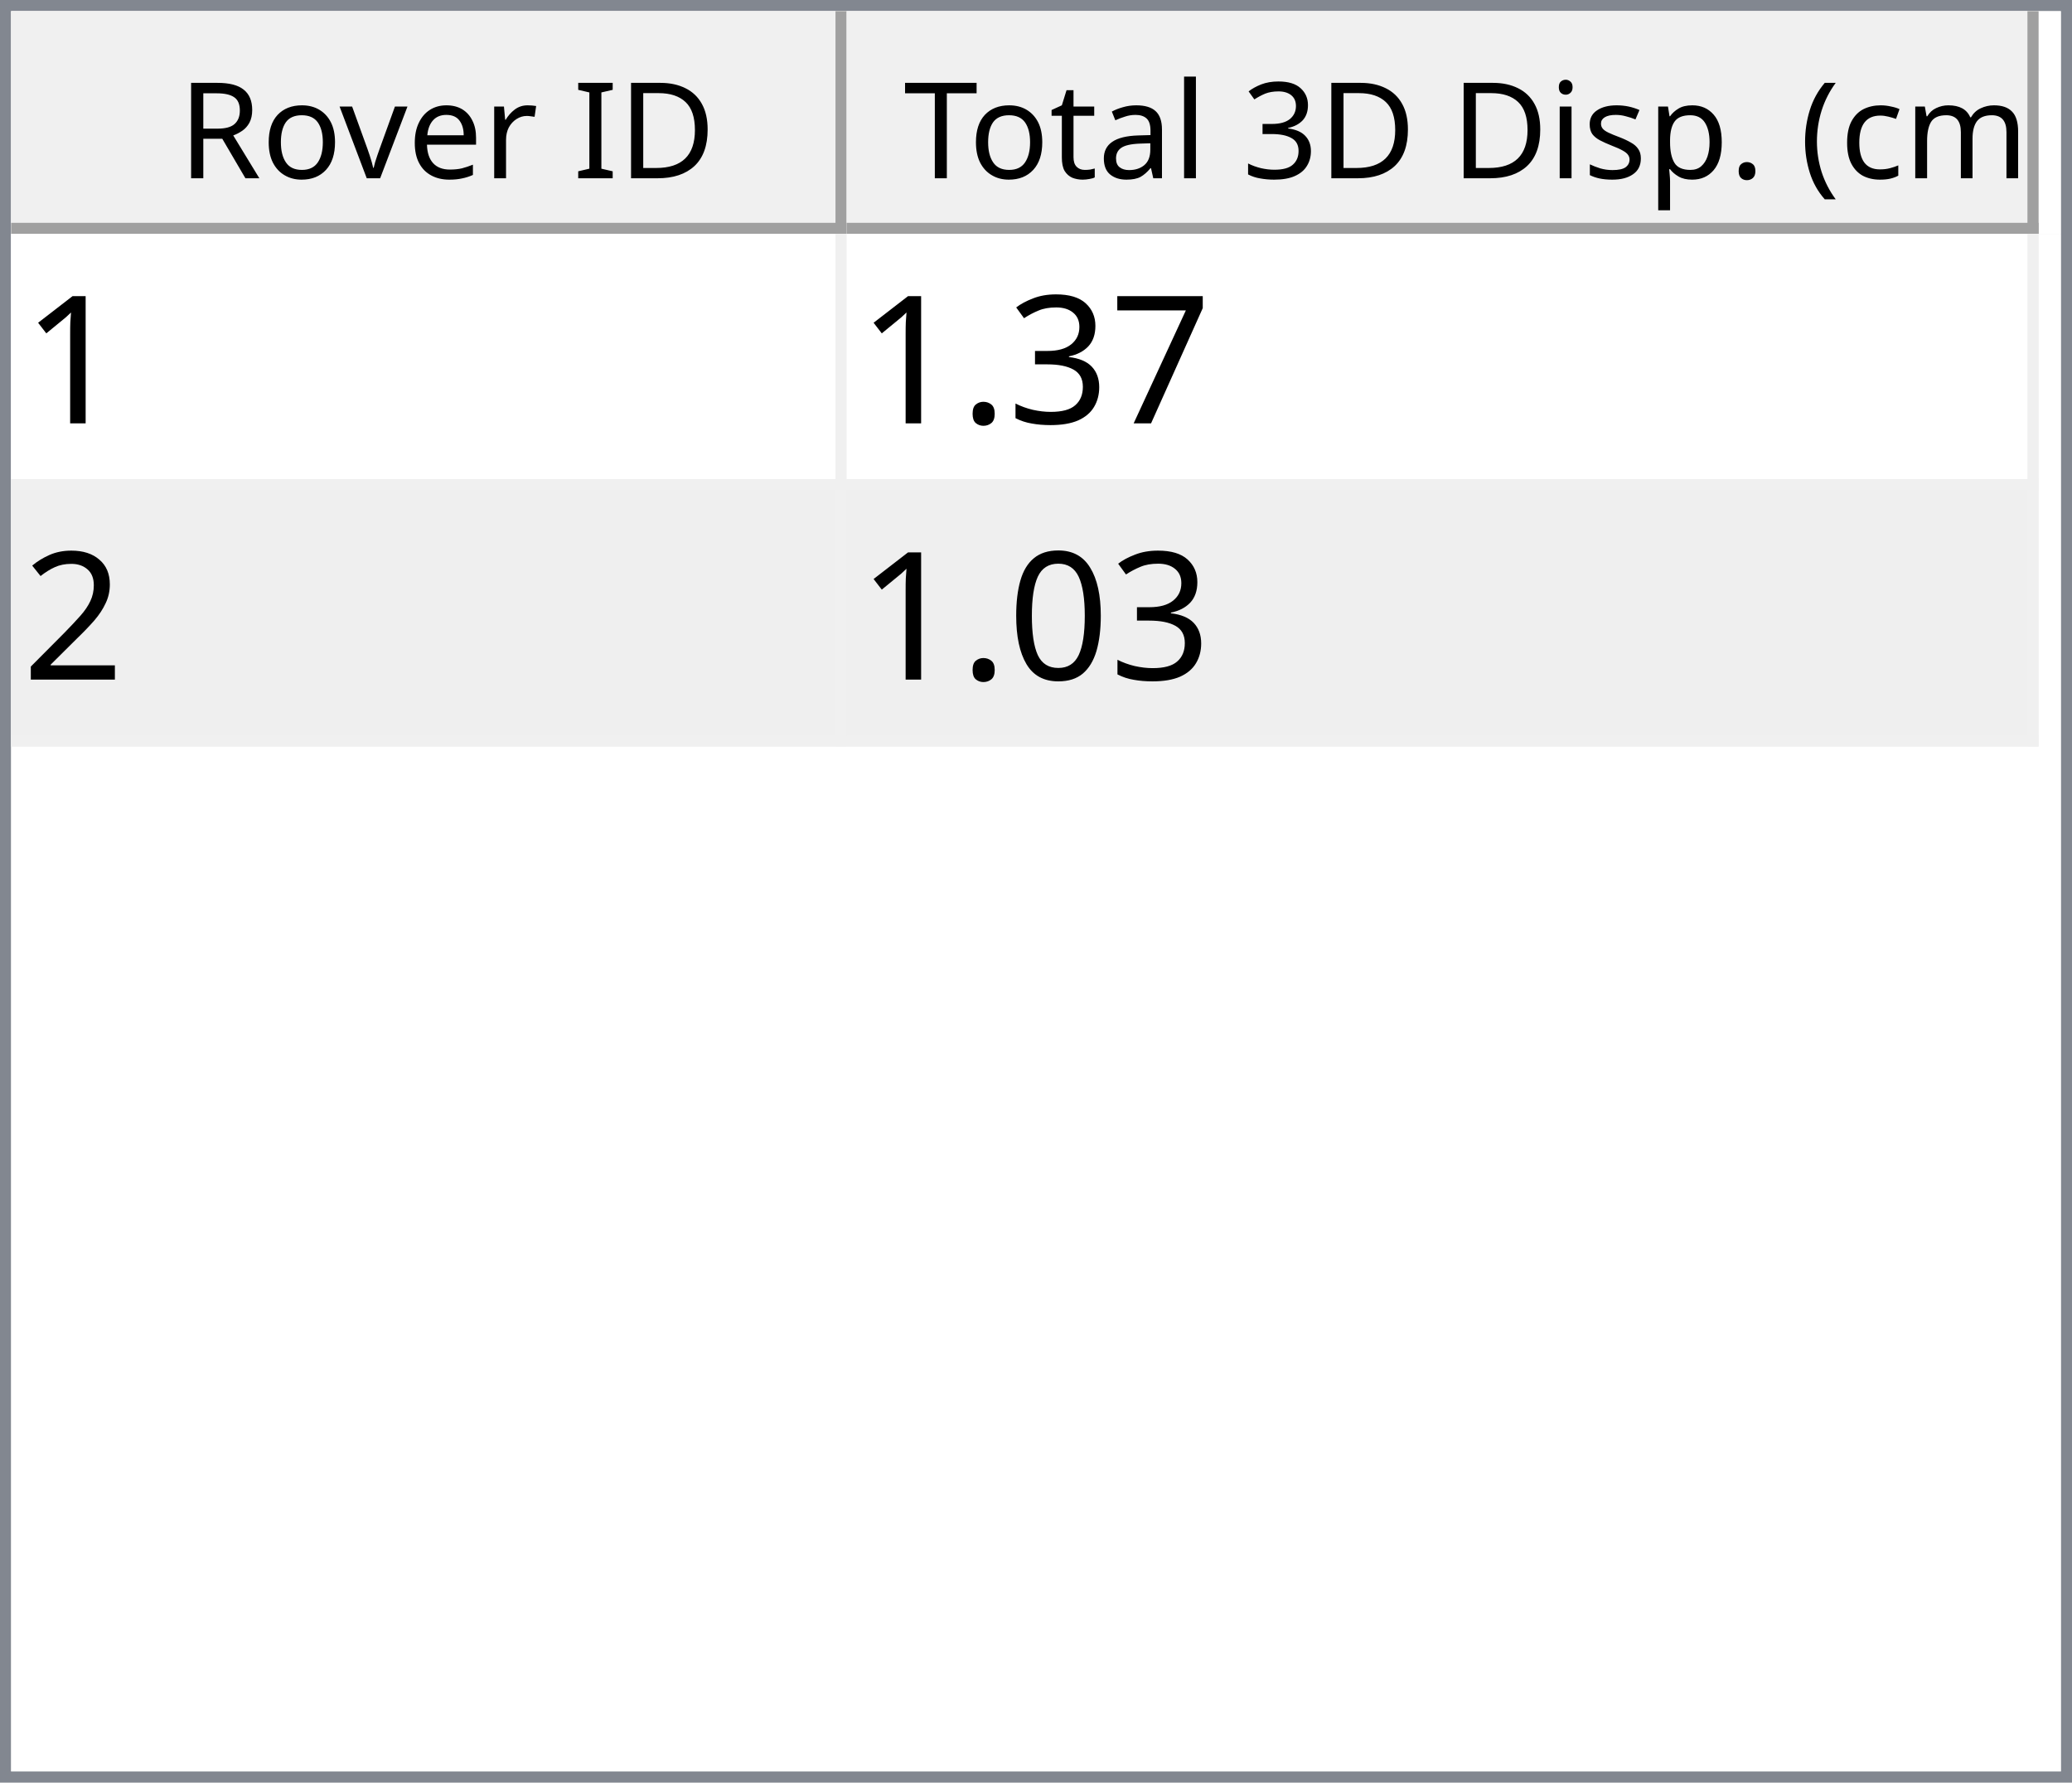
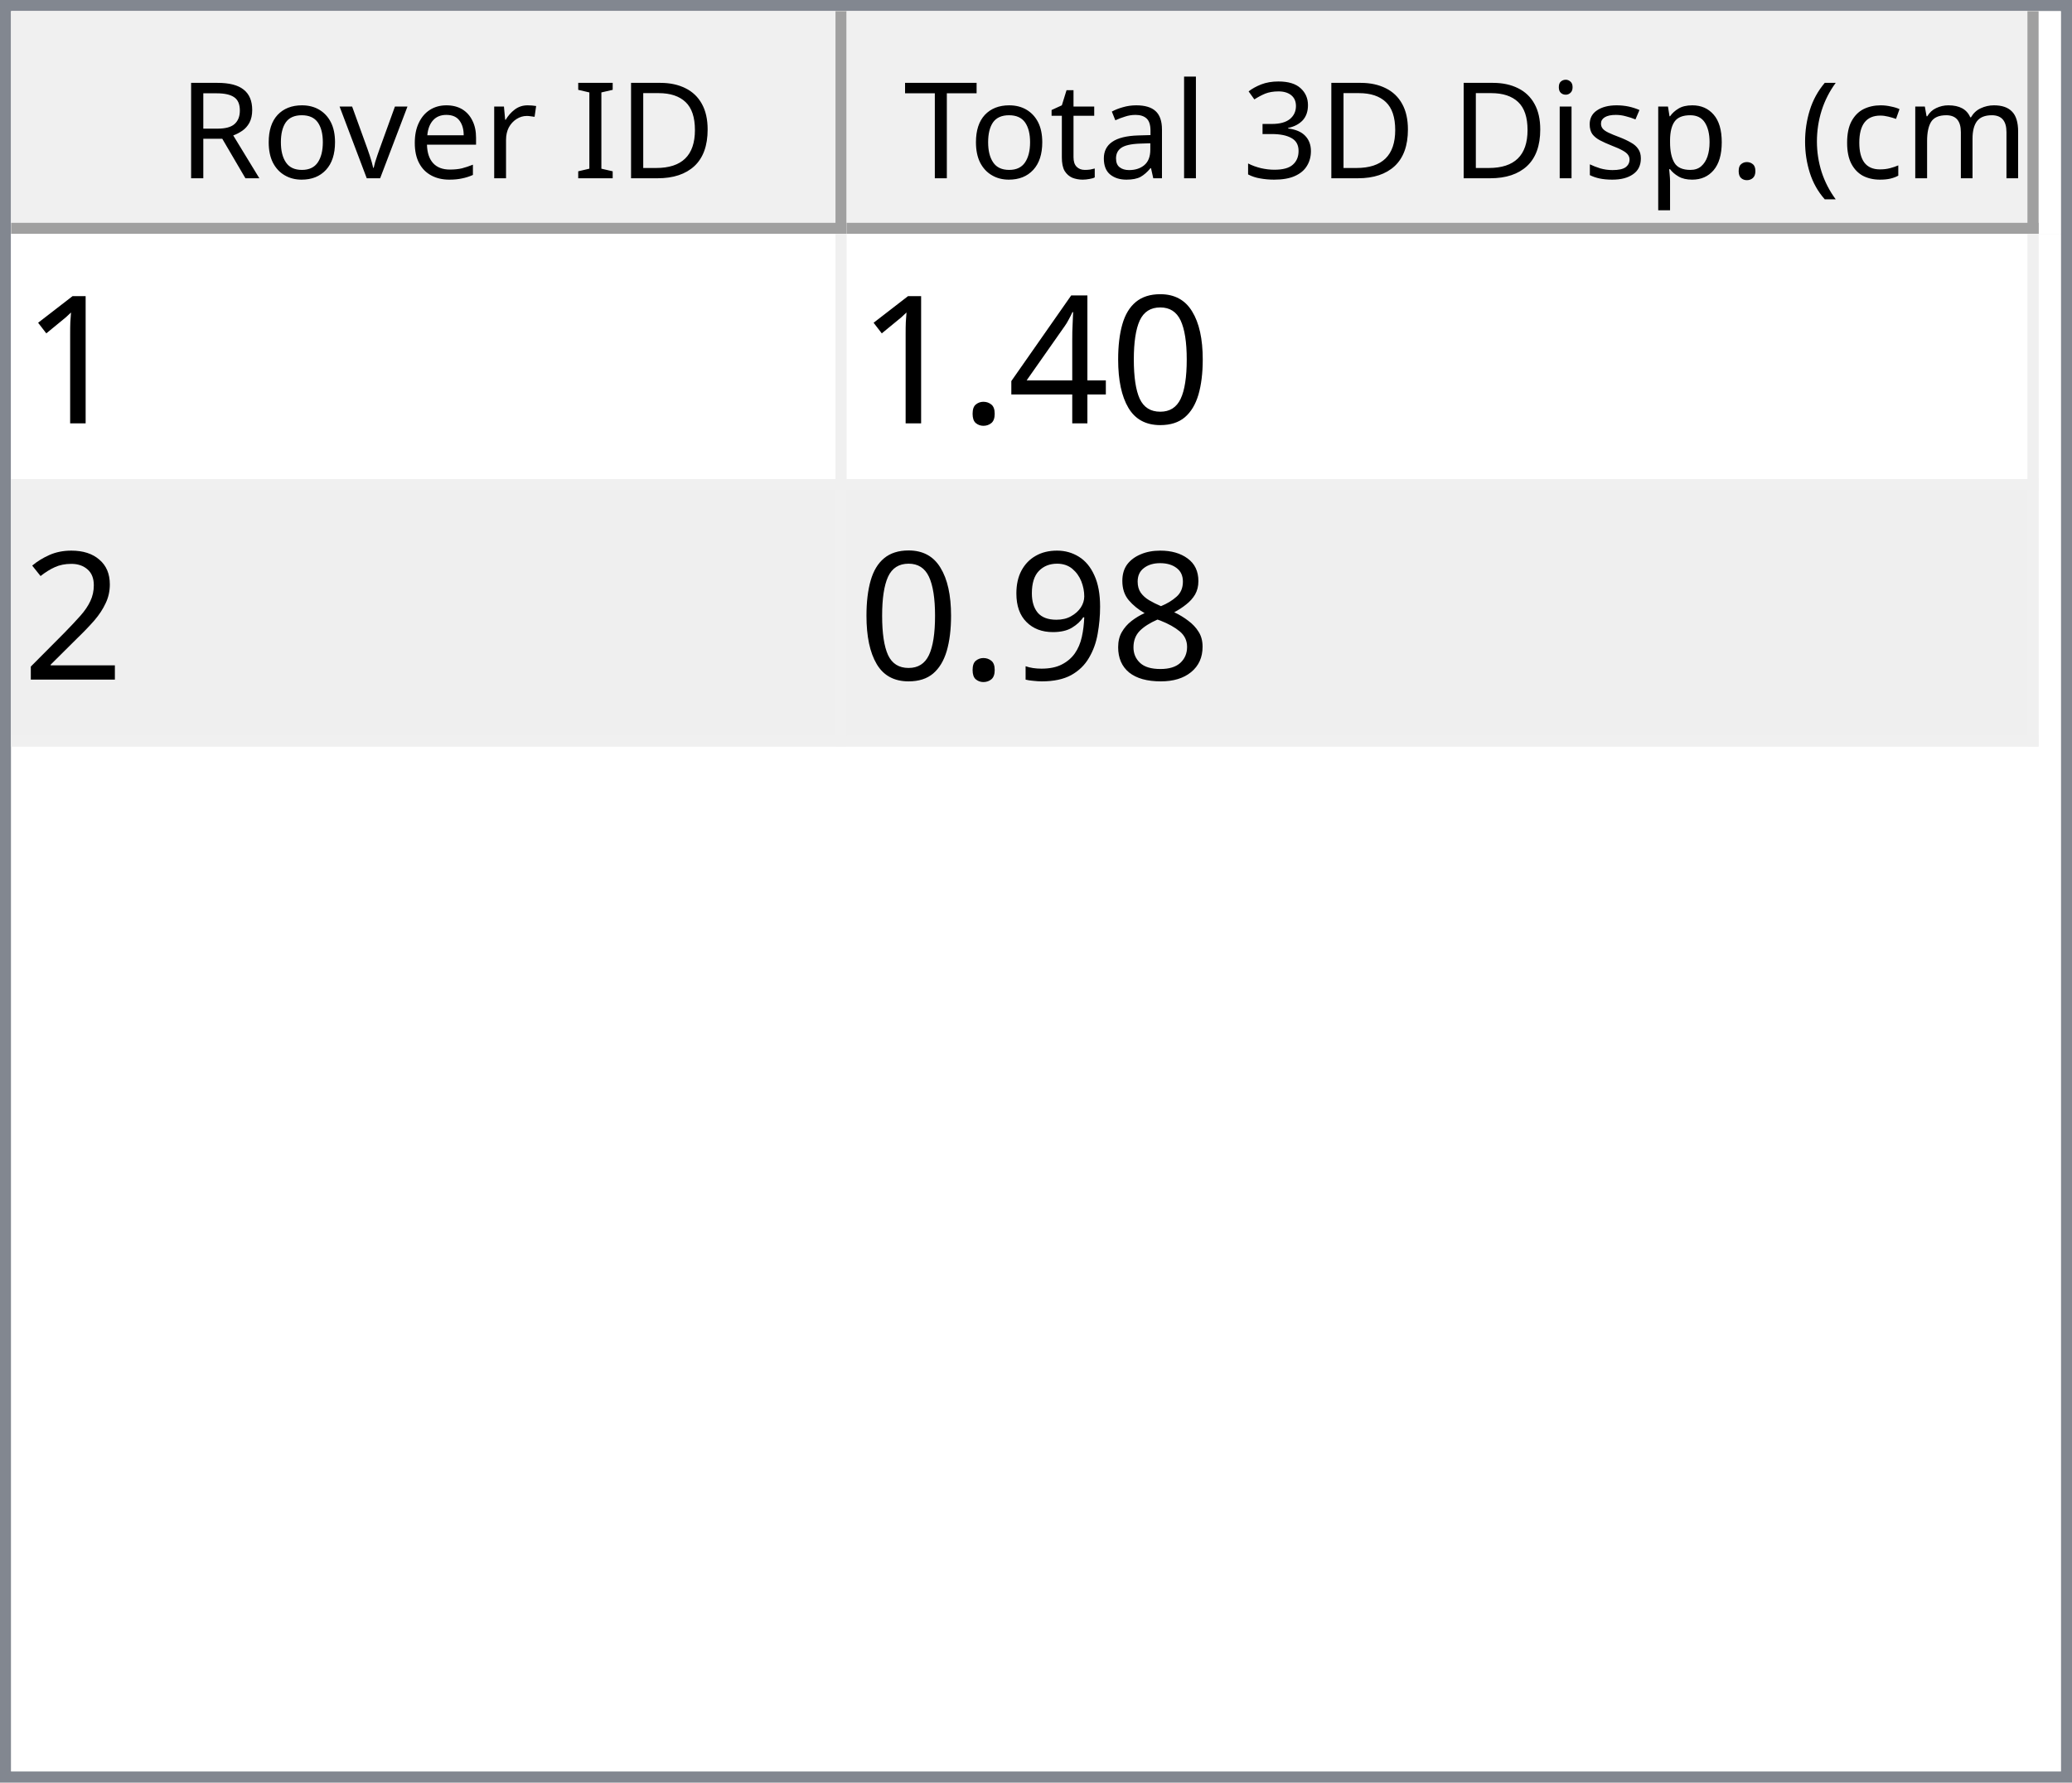
<svg xmlns="http://www.w3.org/2000/svg" style="fill-opacity:1; color-rendering:auto; color-interpolation:auto; text-rendering:auto; stroke:black; stroke-linecap:square; stroke-miterlimit:10; shape-rendering:auto; stroke-opacity:1; fill:black; stroke-dasharray:none; font-weight:normal; stroke-width:1; font-family:'Dialog'; font-style:normal; stroke-linejoin:miter; font-size:12px; stroke-dashoffset:0; image-rendering:auto;" width="186" height="160">
  <defs id="genericDefs" />
  <g>
    <defs id="defs1">
      <clipPath clipPathUnits="userSpaceOnUse" id="clipPath1">
        <path d="M0 0 L186 0 L186 160 L0 160 L0 0 Z" />
      </clipPath>
      <clipPath clipPathUnits="userSpaceOnUse" id="clipPath2">
        <path d="M0 0 L0 160 L186 160 L186 0 Z" />
      </clipPath>
      <clipPath clipPathUnits="userSpaceOnUse" id="clipPath3">
        <path d="M0 0 L0 20 L184 20 L184 0 Z" />
      </clipPath>
      <clipPath clipPathUnits="userSpaceOnUse" id="clipPath4">
        <path d="M0 0 L0 20 L75 20 L75 0 Z" />
      </clipPath>
      <clipPath clipPathUnits="userSpaceOnUse" id="clipPath5">
        <path d="M1 1 L1 19 L74 19 L74 1 Z" />
      </clipPath>
      <clipPath clipPathUnits="userSpaceOnUse" id="clipPath6">
        <path d="M0 0 L0 18 L73 18 L73 0 Z" />
      </clipPath>
      <clipPath clipPathUnits="userSpaceOnUse" id="clipPath7">
        <path d="M-0.5 -0.5 L-0.5 19.5 L74.5 19.5 L74.5 -0.5 Z" />
      </clipPath>
      <clipPath clipPathUnits="userSpaceOnUse" id="clipPath8">
        <path d="M0 0 L0 20 L107 20 L107 0 Z" />
      </clipPath>
      <clipPath clipPathUnits="userSpaceOnUse" id="clipPath9">
        <path d="M1 1 L1 19 L106 19 L106 1 Z" />
      </clipPath>
      <clipPath clipPathUnits="userSpaceOnUse" id="clipPath10">
        <path d="M0 0 L0 18 L105 18 L105 0 Z" />
      </clipPath>
      <clipPath clipPathUnits="userSpaceOnUse" id="clipPath11">
        <path d="M-0.5 -0.5 L-0.5 19.5 L106.5 19.5 L106.5 -0.5 Z" />
      </clipPath>
      <clipPath clipPathUnits="userSpaceOnUse" id="clipPath12">
        <path d="M0 0 L0 138 L184 138 L184 0 Z" />
      </clipPath>
      <clipPath clipPathUnits="userSpaceOnUse" id="clipPath13">
        <path d="M0 0 L0 46 L182 46 L182 0 Z" />
      </clipPath>
      <clipPath clipPathUnits="userSpaceOnUse" id="clipPath14">
        <path d="M-0.5 -0.5 L-0.5 45.5 L181.5 45.5 L181.5 -0.5 Z" />
      </clipPath>
      <clipPath clipPathUnits="userSpaceOnUse" id="clipPath15">
        <path d="M0 0 L0 22 L74 22 L74 0 Z" />
      </clipPath>
      <clipPath clipPathUnits="userSpaceOnUse" id="clipPath16">
        <path d="M0 0 L0 22 L106 22 L106 0 Z" />
      </clipPath>
      <font horiz-adv-x="64.551" id="font1">
        <font-face ascent="107.91" descent="25.098" units-per-em="100" style="font-style:normal; font-family:Segoe UI; font-weight:normal;" />
        <missing-glyph horiz-adv-x="64.551" d="M8.109 0 L8.109 68.266 L56.453 68.266 L56.453 0 L8.109 0 ZM15.328 7.234 L49.219 7.234 L49.219 61.031 L15.328 61.031 L15.328 7.234 Z" />
        <glyph unicode="D" horiz-adv-x="70.117" d="M9.188 0 L9.188 70.016 L28.516 70.016 Q65.531 70.016 65.531 35.891 Q65.531 19.672 55.25 9.836 Q44.969 0 27.734 0 L9.188 0 ZM17.391 62.594 L17.391 7.422 L27.828 7.422 Q41.609 7.422 49.273 14.797 Q56.938 22.172 56.938 35.688 Q56.938 62.594 28.328 62.594 L17.391 62.594 Z" />
        <glyph unicode="I" horiz-adv-x="26.611" d="M17.391 0 L9.188 0 L9.188 70.016 L17.391 70.016 L17.391 0 Z" />
        <glyph unicode=" " horiz-adv-x="27.393" d="" />
        <glyph unicode="r" horiz-adv-x="34.766" d="M34.188 41.891 Q32.078 43.5 28.125 43.5 Q23 43.5 19.555 38.672 Q16.109 33.844 16.109 25.484 L16.109 0 L8.109 0 L8.109 50 L16.109 50 L16.109 39.703 L16.312 39.703 Q18.016 44.969 21.531 47.922 Q25.047 50.875 29.391 50.875 Q32.516 50.875 34.188 50.203 L34.188 41.891 Z" />
        <glyph unicode="e" horiz-adv-x="52.295" d="M48.297 23 L12.984 23 Q13.188 14.656 17.484 10.109 Q21.781 5.562 29.297 5.562 Q37.75 5.562 44.828 11.141 L44.828 3.609 Q38.234 -1.172 27.391 -1.172 Q16.797 -1.172 10.742 5.641 Q4.688 12.453 4.688 24.812 Q4.688 36.469 11.305 43.82 Q17.922 51.172 27.734 51.172 Q37.547 51.172 42.922 44.828 Q48.297 38.484 48.297 27.203 L48.297 23 ZM40.094 29.781 Q40.047 36.719 36.75 40.578 Q33.453 44.438 27.594 44.438 Q21.922 44.438 17.969 40.383 Q14.016 36.328 13.094 29.781 L40.094 29.781 Z" />
        <glyph unicode="v" horiz-adv-x="47.9" d="M47.406 50 L27.484 0 L19.625 0 L0.688 50 L9.469 50 L22.172 13.672 Q23.578 9.672 23.922 6.688 L24.125 6.688 Q24.609 10.453 25.688 13.484 L38.969 50 L47.406 50 Z" />
        <glyph unicode="o" horiz-adv-x="58.594" d="M29 -1.172 Q17.922 -1.172 11.305 5.836 Q4.688 12.844 4.688 24.422 Q4.688 37.016 11.57 44.094 Q18.453 51.172 30.172 51.172 Q41.359 51.172 47.633 44.289 Q53.906 37.406 53.906 25.203 Q53.906 13.234 47.141 6.031 Q40.375 -1.172 29 -1.172 ZM29.594 44.438 Q21.875 44.438 17.383 39.188 Q12.891 33.938 12.891 24.703 Q12.891 15.828 17.43 10.695 Q21.969 5.562 29.594 5.562 Q37.359 5.562 41.531 10.594 Q45.703 15.625 45.703 24.906 Q45.703 34.281 41.531 39.359 Q37.359 44.438 29.594 44.438 Z" />
        <glyph unicode="R" horiz-adv-x="59.814" d="M59.375 0 L49.609 0 L37.891 19.625 Q36.281 22.359 34.766 24.289 Q33.25 26.219 31.664 27.438 Q30.078 28.656 28.25 29.219 Q26.422 29.781 24.125 29.781 L17.391 29.781 L17.391 0 L9.188 0 L9.188 70.016 L30.078 70.016 Q34.672 70.016 38.555 68.867 Q42.438 67.719 45.289 65.375 Q48.141 63.031 49.758 59.547 Q51.375 56.062 51.375 51.375 Q51.375 47.703 50.273 44.656 Q49.172 41.609 47.148 39.211 Q45.125 36.812 42.266 35.133 Q39.406 33.453 35.844 32.516 L35.844 32.328 Q37.594 31.547 38.891 30.547 Q40.188 29.547 41.359 28.18 Q42.531 26.812 43.68 25.078 Q44.828 23.344 46.234 21.047 L59.375 0 ZM17.391 62.594 L17.391 37.203 L28.516 37.203 Q31.594 37.203 34.203 38.133 Q36.812 39.062 38.719 40.797 Q40.625 42.531 41.703 45.047 Q42.781 47.562 42.781 50.688 Q42.781 56.297 39.141 59.445 Q35.5 62.594 28.609 62.594 L17.391 62.594 Z" />
        <glyph unicode=")" horiz-adv-x="30.176" d="M8.297 -15.922 L1.172 -15.922 Q16.406 2.344 16.406 26.812 Q16.406 51.469 1.078 70.016 L8.297 70.016 Q23.531 52.156 23.531 26.703 Q23.531 1.375 8.297 -15.922 Z" />
        <glyph unicode="m" horiz-adv-x="86.133" d="M79.109 0 L71.094 0 L71.094 28.719 Q71.094 37.016 68.531 40.727 Q65.969 44.438 59.906 44.438 Q54.781 44.438 51.195 39.75 Q47.609 35.062 47.609 28.516 L47.609 0 L39.594 0 L39.594 29.688 Q39.594 44.438 28.219 44.438 Q22.953 44.438 19.531 40.016 Q16.109 35.594 16.109 28.516 L16.109 0 L8.109 0 L8.109 50 L16.109 50 L16.109 42.094 L16.312 42.094 Q21.625 51.172 31.844 51.172 Q36.969 51.172 40.773 48.312 Q44.578 45.453 46 40.828 Q51.562 51.172 62.594 51.172 Q79.109 51.172 79.109 30.812 L79.109 0 Z" />
        <glyph unicode="c" horiz-adv-x="46.191" d="M42.188 2.297 Q36.422 -1.172 28.516 -1.172 Q17.828 -1.172 11.258 5.789 Q4.688 12.75 4.688 23.828 Q4.688 36.188 11.766 43.68 Q18.844 51.172 30.672 51.172 Q37.25 51.172 42.281 48.734 L42.281 40.531 Q36.719 44.438 30.375 44.438 Q22.703 44.438 17.797 38.945 Q12.891 33.453 12.891 24.516 Q12.891 15.719 17.508 10.641 Q22.125 5.562 29.891 5.562 Q36.422 5.562 42.188 9.906 L42.188 2.297 Z" />
        <glyph unicode="(" horiz-adv-x="30.176" d="M29.109 -15.922 L21.969 -15.922 Q6.844 1.375 6.844 26.703 Q6.844 52.156 21.969 70.016 L29.203 70.016 Q13.875 51.469 13.875 26.812 Q13.875 2.344 29.109 -15.922 Z" />
        <glyph unicode="." horiz-adv-x="21.68" d="M10.891 -1.078 Q8.641 -1.078 7.055 0.539 Q5.469 2.156 5.469 4.391 Q5.469 6.641 7.055 8.273 Q8.641 9.906 10.891 9.906 Q13.188 9.906 14.797 8.273 Q16.406 6.641 16.406 4.391 Q16.406 2.156 14.797 0.539 Q13.188 -1.078 10.891 -1.078 Z" />
        <glyph unicode="p" horiz-adv-x="58.789" d="M16.312 7.234 L16.109 7.234 L16.109 -23 L8.109 -23 L8.109 50 L16.109 50 L16.109 41.219 L16.312 41.219 Q22.219 51.172 33.594 51.172 Q43.266 51.172 48.688 44.461 Q54.109 37.75 54.109 26.469 Q54.109 13.922 48 6.375 Q41.891 -1.172 31.297 -1.172 Q21.578 -1.172 16.312 7.234 ZM16.109 27.391 L16.109 20.406 Q16.109 14.203 20.141 9.883 Q24.172 5.562 30.375 5.562 Q37.641 5.562 41.773 11.133 Q45.906 16.703 45.906 26.609 Q45.906 34.969 42.047 39.703 Q38.188 44.438 31.594 44.438 Q24.609 44.438 20.359 39.578 Q16.109 34.719 16.109 27.391 Z" />
        <glyph unicode="s" horiz-adv-x="42.432" d="M5.078 1.812 L5.078 10.406 Q11.625 5.562 19.484 5.562 Q30.031 5.562 30.031 12.594 Q30.031 14.594 29.125 15.992 Q28.219 17.391 26.68 18.461 Q25.141 19.531 23.07 20.383 Q21 21.234 18.609 22.172 Q15.281 23.484 12.766 24.828 Q10.25 26.172 8.57 27.859 Q6.891 29.547 6.031 31.695 Q5.172 33.844 5.172 36.719 Q5.172 40.234 6.789 42.945 Q8.406 45.656 11.086 47.484 Q13.766 49.312 17.211 50.242 Q20.656 51.172 24.312 51.172 Q30.812 51.172 35.938 48.922 L35.938 40.828 Q30.422 44.438 23.25 44.438 Q21 44.438 19.195 43.922 Q17.391 43.406 16.094 42.477 Q14.797 41.547 14.086 40.258 Q13.375 38.969 13.375 37.406 Q13.375 35.453 14.086 34.133 Q14.797 32.812 16.164 31.789 Q17.531 30.766 19.484 29.938 Q21.438 29.109 23.922 28.125 Q27.25 26.859 29.883 25.516 Q32.516 24.172 34.375 22.484 Q36.234 20.797 37.234 18.602 Q38.234 16.406 38.234 13.375 Q38.234 9.672 36.602 6.938 Q34.969 4.203 32.234 2.398 Q29.5 0.594 25.93 -0.289 Q22.359 -1.172 18.453 -1.172 Q10.75 -1.172 5.078 1.812 Z" />
        <glyph unicode="i" horiz-adv-x="24.219" d="M12.203 62.703 Q10.062 62.703 8.547 64.164 Q7.031 65.625 7.031 67.875 Q7.031 70.125 8.547 71.609 Q10.062 73.094 12.203 73.094 Q14.406 73.094 15.945 71.609 Q17.484 70.125 17.484 67.875 Q17.484 65.719 15.945 64.211 Q14.406 62.703 12.203 62.703 ZM16.109 0 L8.109 0 L8.109 50 L16.109 50 L16.109 0 Z" />
        <glyph unicode="3" horiz-adv-x="53.906" d="M46.531 19.828 Q46.531 15.094 44.75 11.211 Q42.969 7.328 39.719 4.57 Q36.469 1.812 31.93 0.297 Q27.391 -1.219 21.922 -1.219 Q11.922 -1.219 6 2.594 L6 11.188 Q13.094 5.609 22.219 5.609 Q25.875 5.609 28.828 6.539 Q31.781 7.469 33.906 9.227 Q36.031 10.984 37.18 13.477 Q38.328 15.969 38.328 19.094 Q38.328 32.812 18.797 32.812 L12.984 32.812 L12.984 39.594 L18.5 39.594 Q35.797 39.594 35.797 52.484 Q35.797 64.406 22.609 64.406 Q15.188 64.406 8.688 59.422 L8.688 67.188 Q15.375 71.188 24.609 71.188 Q29 71.188 32.57 69.969 Q36.141 68.75 38.68 66.555 Q41.219 64.359 42.609 61.281 Q44 58.203 44 54.5 Q44 40.672 30.031 36.719 L30.031 36.531 Q33.594 36.141 36.625 34.797 Q39.656 33.453 41.852 31.305 Q44.047 29.156 45.289 26.25 Q46.531 23.344 46.531 19.828 Z" />
        <glyph unicode="l" horiz-adv-x="24.219" d="M16.109 0 L8.109 0 L8.109 74.031 L16.109 74.031 L16.109 0 Z" />
        <glyph unicode="a" horiz-adv-x="50.879" d="M43.891 0 L35.891 0 L35.891 7.812 L35.688 7.812 Q30.469 -1.172 20.312 -1.172 Q12.844 -1.172 8.617 2.781 Q4.391 6.734 4.391 13.281 Q4.391 27.297 20.906 29.594 L35.891 31.688 Q35.891 44.438 25.594 44.438 Q16.547 44.438 9.281 38.281 L9.281 46.484 Q16.656 51.172 26.266 51.172 Q43.891 51.172 43.891 32.516 L43.891 0 ZM35.891 25.297 L23.828 23.641 Q18.266 22.859 15.43 20.875 Q12.594 18.891 12.594 13.875 Q12.594 10.203 15.211 7.883 Q17.828 5.562 22.172 5.562 Q28.125 5.562 32.008 9.742 Q35.891 13.922 35.891 20.312 L35.891 25.297 Z" />
        <glyph unicode="t" horiz-adv-x="33.887" d="M31.297 0.484 Q28.469 -1.078 23.828 -1.078 Q10.688 -1.078 10.688 13.578 L10.688 43.172 L2.094 43.172 L2.094 50 L10.688 50 L10.688 62.203 L18.703 64.797 L18.703 50 L31.297 50 L31.297 43.172 L18.703 43.172 L18.703 14.984 Q18.703 9.969 20.414 7.82 Q22.125 5.672 26.078 5.672 Q29.109 5.672 31.297 7.328 L31.297 0.484 Z" />
        <glyph unicode="T" horiz-adv-x="52.393" d="M50.594 62.594 L30.375 62.594 L30.375 0 L22.172 0 L22.172 62.594 L2 62.594 L2 70.016 L50.594 70.016 L50.594 62.594 Z" />
      </font>
      <font horiz-adv-x="75.0" id="font2">
        <font-face ascent="100.537" descent="21.973" units-per-em="100" style="font-style:normal; font-family:sans-serif; font-weight:normal;" />
        <missing-glyph horiz-adv-x="75.0" d="M12.5 0 L12.5 62.5 L62.5 62.5 L62.5 0 L12.5 0 ZM14.062 1.562 L60.938 1.562 L60.938 60.938 L14.062 60.938 L14.062 1.562 Z" />
        <glyph unicode="1" horiz-adv-x="55.615" d="M37.25 0 L28.469 0 L28.469 56 Q25.297 52.984 20.141 49.953 Q14.984 46.922 10.891 45.406 L10.891 53.906 Q18.266 57.375 23.781 62.305 Q29.297 67.234 31.594 71.875 L37.25 71.875 L37.25 0 Z" />
-         <glyph unicode="7" horiz-adv-x="55.615" d="M4.734 62.203 L4.734 70.656 L51.078 70.656 L51.078 63.812 Q44.234 56.547 37.523 44.484 Q30.812 32.422 27.156 19.672 Q24.516 10.688 23.781 0 L14.75 0 Q14.891 8.453 18.062 20.414 Q21.234 32.375 27.172 43.484 Q33.109 54.594 39.797 62.203 L4.734 62.203 Z" />
-         <glyph unicode="3" horiz-adv-x="55.615" d="M4.203 18.891 L12.984 20.062 Q14.5 12.594 18.141 9.297 Q21.781 6 27 6 Q33.203 6 37.477 10.297 Q41.75 14.594 41.75 20.953 Q41.75 27 37.797 30.93 Q33.844 34.859 27.734 34.859 Q25.25 34.859 21.531 33.891 L22.516 41.609 Q23.391 41.5 23.922 41.5 Q29.547 41.5 34.039 44.43 Q38.531 47.359 38.531 53.469 Q38.531 58.297 35.258 61.477 Q31.984 64.656 26.812 64.656 Q21.688 64.656 18.266 61.43 Q14.844 58.203 13.875 51.766 L5.078 53.328 Q6.688 62.156 12.398 67.016 Q18.109 71.875 26.609 71.875 Q32.469 71.875 37.398 69.359 Q42.328 66.844 44.945 62.5 Q47.562 58.156 47.562 53.266 Q47.562 48.641 45.07 44.828 Q42.578 41.016 37.703 38.766 Q44.047 37.312 47.562 32.695 Q51.078 28.078 51.078 21.141 Q51.078 11.766 44.242 5.25 Q37.406 -1.266 26.953 -1.266 Q17.531 -1.266 11.305 4.352 Q5.078 9.969 4.203 18.891 Z" />
+         <glyph unicode="0" horiz-adv-x="55.615" d="M4.156 35.297 Q4.156 48 6.766 55.742 Q9.375 63.484 14.523 67.68 Q19.672 71.875 27.484 71.875 Q33.25 71.875 37.594 69.555 Q41.938 67.234 44.773 62.867 Q47.609 58.5 49.219 52.227 Q50.828 45.953 50.828 35.297 Q50.828 22.703 48.242 14.969 Q45.656 7.234 40.508 3.008 Q35.359 -1.219 27.484 -1.219 Q17.141 -1.219 11.234 6.203 Q4.156 15.141 4.156 35.297 ZM13.188 35.297 Q13.188 17.672 17.312 11.836 Q21.438 6 27.484 6 Q33.547 6 37.672 11.859 Q41.797 17.719 41.797 35.297 Q41.797 52.984 37.672 58.789 Q33.547 64.594 27.391 64.594 Q21.344 64.594 17.719 59.469 Q13.188 52.938 13.188 35.297 Z" />
+         <glyph unicode="4" horiz-adv-x="55.615" d="M32.328 0 L32.328 17.141 L1.266 17.141 L1.266 25.203 L33.938 71.578 L41.109 71.578 L41.109 25.203 L50.781 25.203 L50.781 17.141 L41.109 17.141 L41.109 0 L32.328 0 ZM32.328 25.203 L32.328 57.469 L9.906 25.203 L32.328 25.203 Z" />
        <glyph unicode="." horiz-adv-x="27.783" d="M9.078 0 L9.078 10.016 L19.094 10.016 L19.094 0 L9.078 0 Z" />
        <glyph unicode="2" horiz-adv-x="55.615" d="M50.344 8.453 L50.344 0 L3.031 0 Q2.938 3.172 4.047 6.109 Q5.859 10.938 9.836 15.625 Q13.812 20.312 21.344 26.469 Q33.016 36.031 37.117 41.625 Q41.219 47.219 41.219 52.203 Q41.219 57.422 37.477 61.008 Q33.734 64.594 27.734 64.594 Q21.391 64.594 17.578 60.789 Q13.766 56.984 13.719 50.25 L4.688 51.172 Q5.609 61.281 11.664 66.578 Q17.719 71.875 27.938 71.875 Q38.234 71.875 44.242 66.164 Q50.25 60.453 50.25 52 Q50.25 47.703 48.492 43.555 Q46.734 39.406 42.656 34.812 Q38.578 30.219 29.109 22.219 Q21.188 15.578 18.945 13.211 Q16.703 10.844 15.234 8.453 L50.344 8.453 Z" />
-         <glyph unicode="0" horiz-adv-x="55.615" d="M4.156 35.297 Q4.156 48 6.766 55.742 Q9.375 63.484 14.523 67.68 Q19.672 71.875 27.484 71.875 Q33.25 71.875 37.594 69.555 Q41.938 67.234 44.773 62.867 Q47.609 58.5 49.219 52.227 Q50.828 45.953 50.828 35.297 Q50.828 22.703 48.242 14.969 Q45.656 7.234 40.508 3.008 Q35.359 -1.219 27.484 -1.219 Q17.141 -1.219 11.234 6.203 Q4.156 15.141 4.156 35.297 ZM13.188 35.297 Q13.188 17.672 17.312 11.836 Q21.438 6 27.484 6 Q33.547 6 37.672 11.859 Q41.797 17.719 41.797 35.297 Q41.797 52.984 37.672 58.789 Q33.547 64.594 27.391 64.594 Q21.344 64.594 17.719 59.469 Q13.188 52.938 13.188 35.297 Z" />
+         <glyph unicode="8" horiz-adv-x="55.615" d="M17.672 38.812 Q12.203 40.828 9.57 44.539 Q6.938 48.25 6.938 53.422 Q6.938 61.234 12.555 66.555 Q18.172 71.875 27.484 71.875 Q36.859 71.875 42.578 66.43 Q48.297 60.984 48.297 53.172 Q48.297 48.188 45.68 44.508 Q43.062 40.828 37.75 38.812 Q44.344 36.672 47.781 31.883 Q51.219 27.094 51.219 20.453 Q51.219 11.281 44.727 5.031 Q38.234 -1.219 27.641 -1.219 Q17.047 -1.219 10.547 5.055 Q4.047 11.328 4.047 20.703 Q4.047 27.688 7.594 32.398 Q11.141 37.109 17.672 38.812 ZM15.922 53.719 Q15.922 48.641 19.195 45.414 Q22.469 42.188 27.688 42.188 Q32.766 42.188 36.016 45.383 Q39.266 48.578 39.266 53.219 Q39.266 58.062 35.914 61.359 Q32.562 64.656 27.594 64.656 Q22.562 64.656 19.242 61.43 Q15.922 58.203 15.922 53.719 ZM13.094 20.656 Q13.094 16.891 14.875 13.375 Q16.656 9.859 20.172 7.93 Q23.688 6 27.734 6 Q34.031 6 38.133 10.055 Q42.234 14.109 42.234 20.359 Q42.234 26.703 38.016 30.859 Q33.797 35.016 27.438 35.016 Q21.234 35.016 17.164 30.914 Q13.094 26.812 13.094 20.656 Z" />
+         <glyph unicode="9" horiz-adv-x="55.615" d="M5.469 16.547 L13.922 17.328 Q14.984 11.375 18.016 8.688 Q21.047 6 25.781 6 Q29.828 6 32.883 7.859 Q35.938 9.719 37.891 12.82 Q39.844 15.922 41.164 21.195 Q42.484 26.469 42.484 31.938 Q42.484 32.516 42.438 33.688 Q39.797 29.5 35.234 26.883 Q30.672 24.266 25.344 24.266 Q16.453 24.266 10.305 30.711 Q4.156 37.156 4.156 47.703 Q4.156 58.594 10.578 65.234 Q17 71.875 26.656 71.875 Q33.641 71.875 39.43 68.117 Q45.219 64.359 48.219 57.398 Q51.219 50.438 51.219 37.25 Q51.219 23.531 48.242 15.406 Q45.266 7.281 39.383 3.031 Q33.5 -1.219 25.594 -1.219 Q17.188 -1.219 11.867 3.445 Q6.547 8.109 5.469 16.547 ZM41.453 48.141 Q41.453 55.719 37.43 60.156 Q33.406 64.594 27.734 64.594 Q21.875 64.594 17.531 59.812 Q13.188 55.031 13.188 47.406 Q13.188 40.578 17.312 36.305 Q21.438 32.031 27.484 32.031 Q33.594 32.031 37.523 36.305 Q41.453 40.578 41.453 48.141 Z" />
      </font>
    </defs>
    <g style="fill:white; stroke:white;">
      <rect x="0" y="0" width="186" style="clip-path:url(#clipPath1); stroke:none;" height="160" />
    </g>
    <g style="fill:white; text-rendering:optimizeSpeed; color-rendering:optimizeSpeed; image-rendering:optimizeSpeed; shape-rendering:crispEdges; stroke:white; color-interpolation:sRGB;">
      <rect x="0" width="186" height="160" y="0" style="stroke:none;" />
      <path style="stroke:none;" d="M0 160 L186 160 L186 0 L0 0 Z" />
    </g>
    <g style="fill:rgb(240,240,240); font-family:'Segoe UI'; stroke:rgb(240,240,240);">
      <rect x="0" y="0" width="186" style="clip-path:url(#clipPath2); stroke:none;" height="160" />
    </g>
    <g style="fill:rgb(130,135,144); font-family:'Segoe UI'; stroke:rgb(130,135,144);">
      <path d="M0 0 L186 0 L186 160 L0 160 L0 0 ZM1 1 L185 1 L185 159 L1 159 L1 1 Z" style="fill-rule:evenodd; clip-path:url(#clipPath2); stroke:none;" />
    </g>
    <g style="fill:white; font-family:'Segoe UI'; stroke:white;" transform="translate(1,1)">
      <rect x="0" y="0" width="184" style="clip-path:url(#clipPath3); stroke:none;" height="20" />
    </g>
    <g style="fill:rgb(240,240,240); font-family:'Segoe UI'; stroke:rgb(240,240,240);" transform="translate(1,1)">
      <rect x="0" y="0" width="75" style="clip-path:url(#clipPath4); stroke:none;" height="20" />
    </g>
    <g style="font-family:'Segoe UI';" transform="translate(2,2)">
      <text x="14" xml:space="preserve" y="14" style="clip-path:url(#clipPath6); stroke:none;">Rover ID</text>
    </g>
    <g style="fill:rgb(160,160,160); font-family:'Segoe UI'; stroke:rgb(160,160,160); stroke-linejoin:bevel;" transform="translate(1.5,1.5)">
      <line x1="74" x2="74" y1="0" style="fill:none; clip-path:url(#clipPath7);" y2="19" />
    </g>
    <g style="fill:rgb(160,160,160); font-family:'Segoe UI'; stroke:rgb(160,160,160); stroke-linejoin:bevel;" transform="matrix(1,0,0,1,1,1) translate(0.5,0.5)">
      <line x1="0" x2="74" y1="19" style="fill:none; clip-path:url(#clipPath7);" y2="19" />
    </g>
    <g style="fill:rgb(240,240,240); font-family:'Segoe UI'; stroke:rgb(240,240,240);" transform="translate(76,1)">
      <rect x="0" y="0" width="107" style="clip-path:url(#clipPath8); stroke:none;" height="20" />
    </g>
    <g style="font-family:'Segoe UI';" transform="translate(77,2)">
      <text x="1" xml:space="preserve" y="14" style="clip-path:url(#clipPath10); stroke:none;"> Total 3D Disp. (cm)</text>
    </g>
    <g style="fill:rgb(160,160,160); font-family:'Segoe UI'; stroke:rgb(160,160,160); stroke-linejoin:bevel;" transform="translate(76.5,1.5)">
      <line x1="106" x2="106" y1="0" style="fill:none; clip-path:url(#clipPath11);" y2="19" />
    </g>
    <g style="fill:rgb(160,160,160); font-family:'Segoe UI'; stroke:rgb(160,160,160); stroke-linejoin:bevel;" transform="matrix(1,0,0,1,76,1) translate(0.5,0.5)">
      <line x1="0" x2="106" y1="19" style="fill:none; clip-path:url(#clipPath11);" y2="19" />
    </g>
    <g style="fill:white; font-family:'Segoe UI'; stroke:white;" transform="translate(1,21)">
      <rect x="0" y="0" width="184" style="clip-path:url(#clipPath12); stroke:none;" height="138" />
    </g>
    <g style="fill:rgb(240,240,240); font-size:16px; font-family:sans-serif; stroke:rgb(240,240,240);" transform="translate(1,21)">
      <rect x="0" y="0" width="182" style="clip-path:url(#clipPath13); stroke:none;" height="46" />
      <line transform="translate(0.5,0.5)" x1="0" x2="181" y1="22" style="clip-path:url(#clipPath14); fill:none; stroke-linejoin:bevel;" y2="22" />
    </g>
    <g transform="matrix(1,0,0,1,1,21) translate(0.5,0.5)" style="fill:rgb(240,240,240); font-size:16px; font-family:sans-serif; stroke:rgb(240,240,240); stroke-linejoin:bevel;">
      <line x1="0" x2="181" y1="45" style="fill:none; clip-path:url(#clipPath14);" y2="45" />
    </g>
    <g transform="matrix(1,0,0,1,1,21) translate(0.5,0.5)" style="fill:rgb(240,240,240); font-size:16px; font-family:sans-serif; stroke:rgb(240,240,240); stroke-linejoin:bevel;">
      <line x1="74" x2="74" y1="0" style="fill:none; clip-path:url(#clipPath14);" y2="45" />
    </g>
    <g transform="matrix(1,0,0,1,1,21) translate(0.5,0.5)" style="fill:rgb(240,240,240); font-size:16px; font-family:sans-serif; stroke:rgb(240,240,240); stroke-linejoin:bevel;">
      <line x1="181" x2="181" y1="0" style="fill:none; clip-path:url(#clipPath14);" y2="45" />
    </g>
    <g style="fill:white; font-size:16px; font-family:sans-serif; stroke:white;" transform="matrix(1,0,0,1,1,21)">
      <rect x="0" y="0" width="74" style="clip-path:url(#clipPath15); stroke:none;" height="22" />
      <text x="1" y="17" style="fill:black; clip-path:url(#clipPath15); stroke:none;" xml:space="preserve">1</text>
    </g>
    <g style="fill:white; font-size:16px; font-family:sans-serif; stroke:white;" transform="matrix(1,0,0,1,1,21) translate(75,0)">
      <rect x="0" y="0" width="106" style="clip-path:url(#clipPath16); stroke:none;" height="22" />
-       <text x="1" y="17" style="fill:black; clip-path:url(#clipPath16); stroke:none;" xml:space="preserve">1.37</text>
+       <text x="1" y="17" style="fill:black; clip-path:url(#clipPath16); stroke:none;" xml:space="preserve">1.40</text>
    </g>
    <g style="fill:rgb(239,239,239); font-size:16px; font-family:sans-serif; stroke:rgb(239,239,239);" transform="matrix(1,0,0,1,1,21) translate(0,23)">
      <rect x="0" y="0" width="74" style="clip-path:url(#clipPath15); stroke:none;" height="22" />
      <text x="1" y="17" style="fill:black; clip-path:url(#clipPath15); stroke:none;" xml:space="preserve">2</text>
    </g>
    <g style="fill:rgb(239,239,239); font-size:16px; font-family:sans-serif; stroke:rgb(239,239,239);" transform="matrix(1,0,0,1,1,21) translate(75,23)">
      <rect x="0" y="0" width="106" style="clip-path:url(#clipPath16); stroke:none;" height="22" />
-       <text x="1" y="17" style="fill:black; clip-path:url(#clipPath16); stroke:none;" xml:space="preserve">1.03</text>
+       <text x="1" y="17" style="fill:black; clip-path:url(#clipPath16); stroke:none;" xml:space="preserve">0.98</text>
    </g>
  </g>
</svg>
